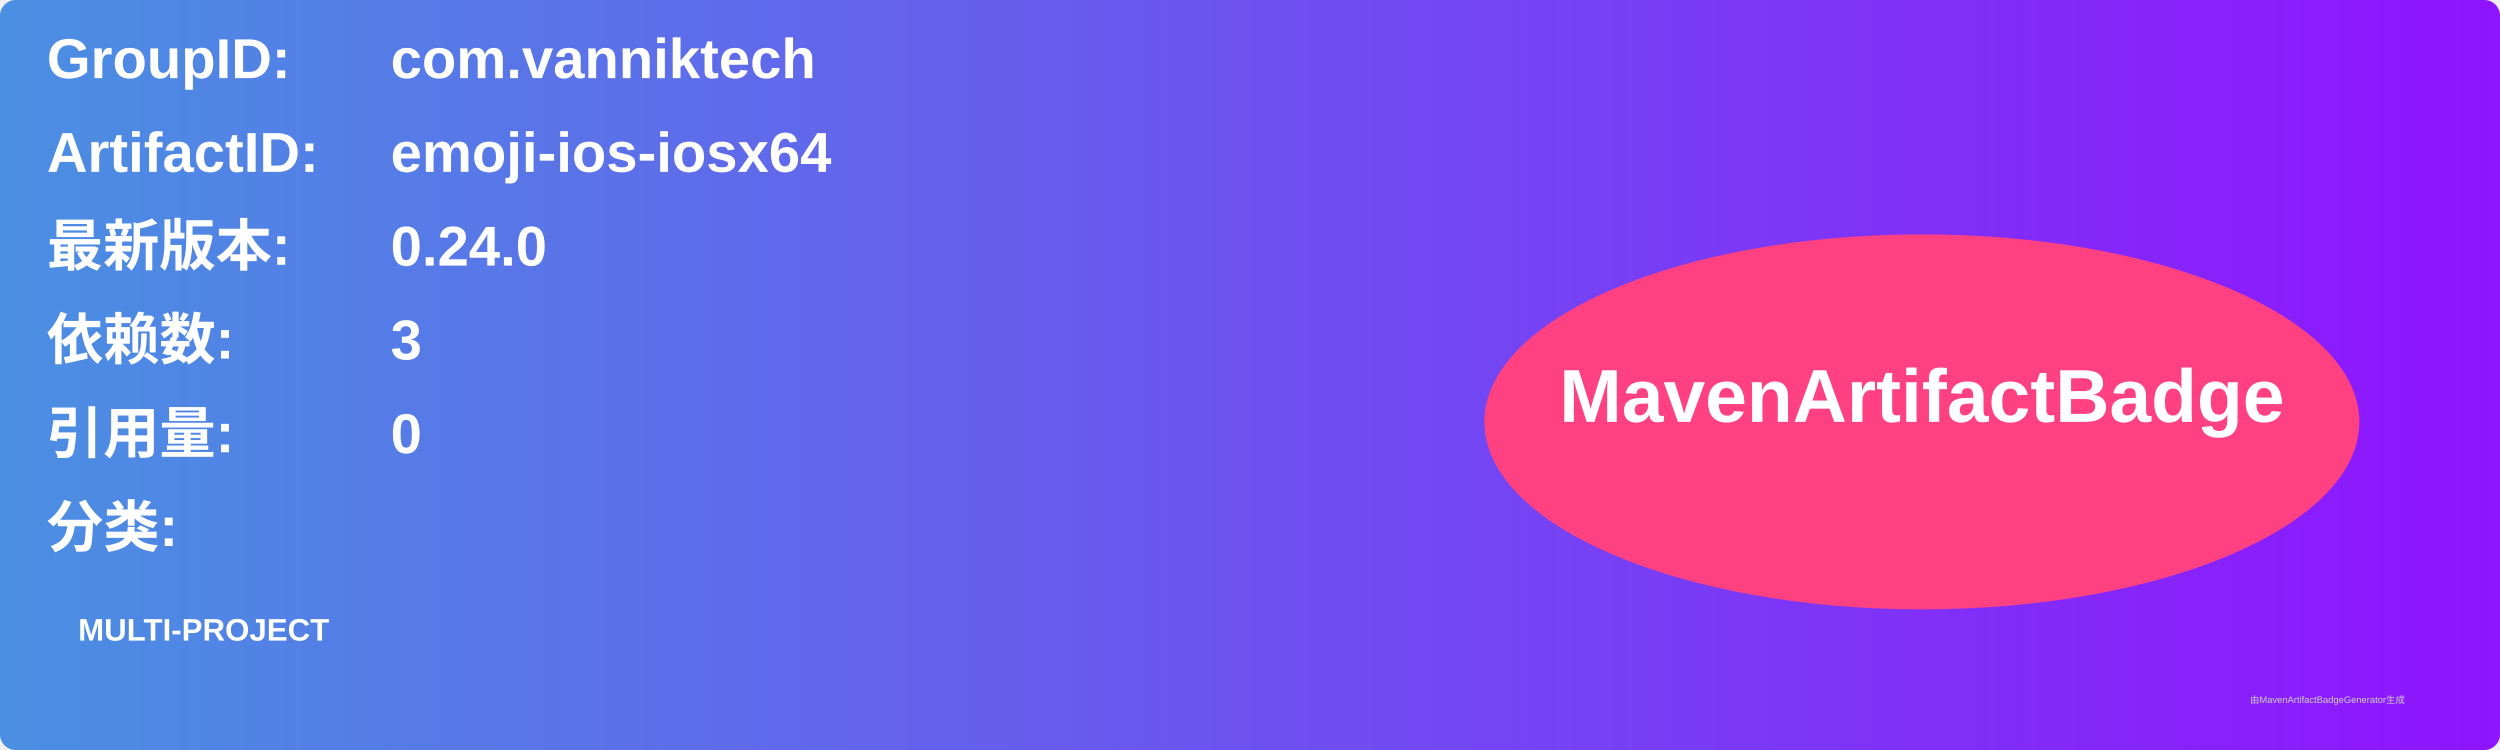
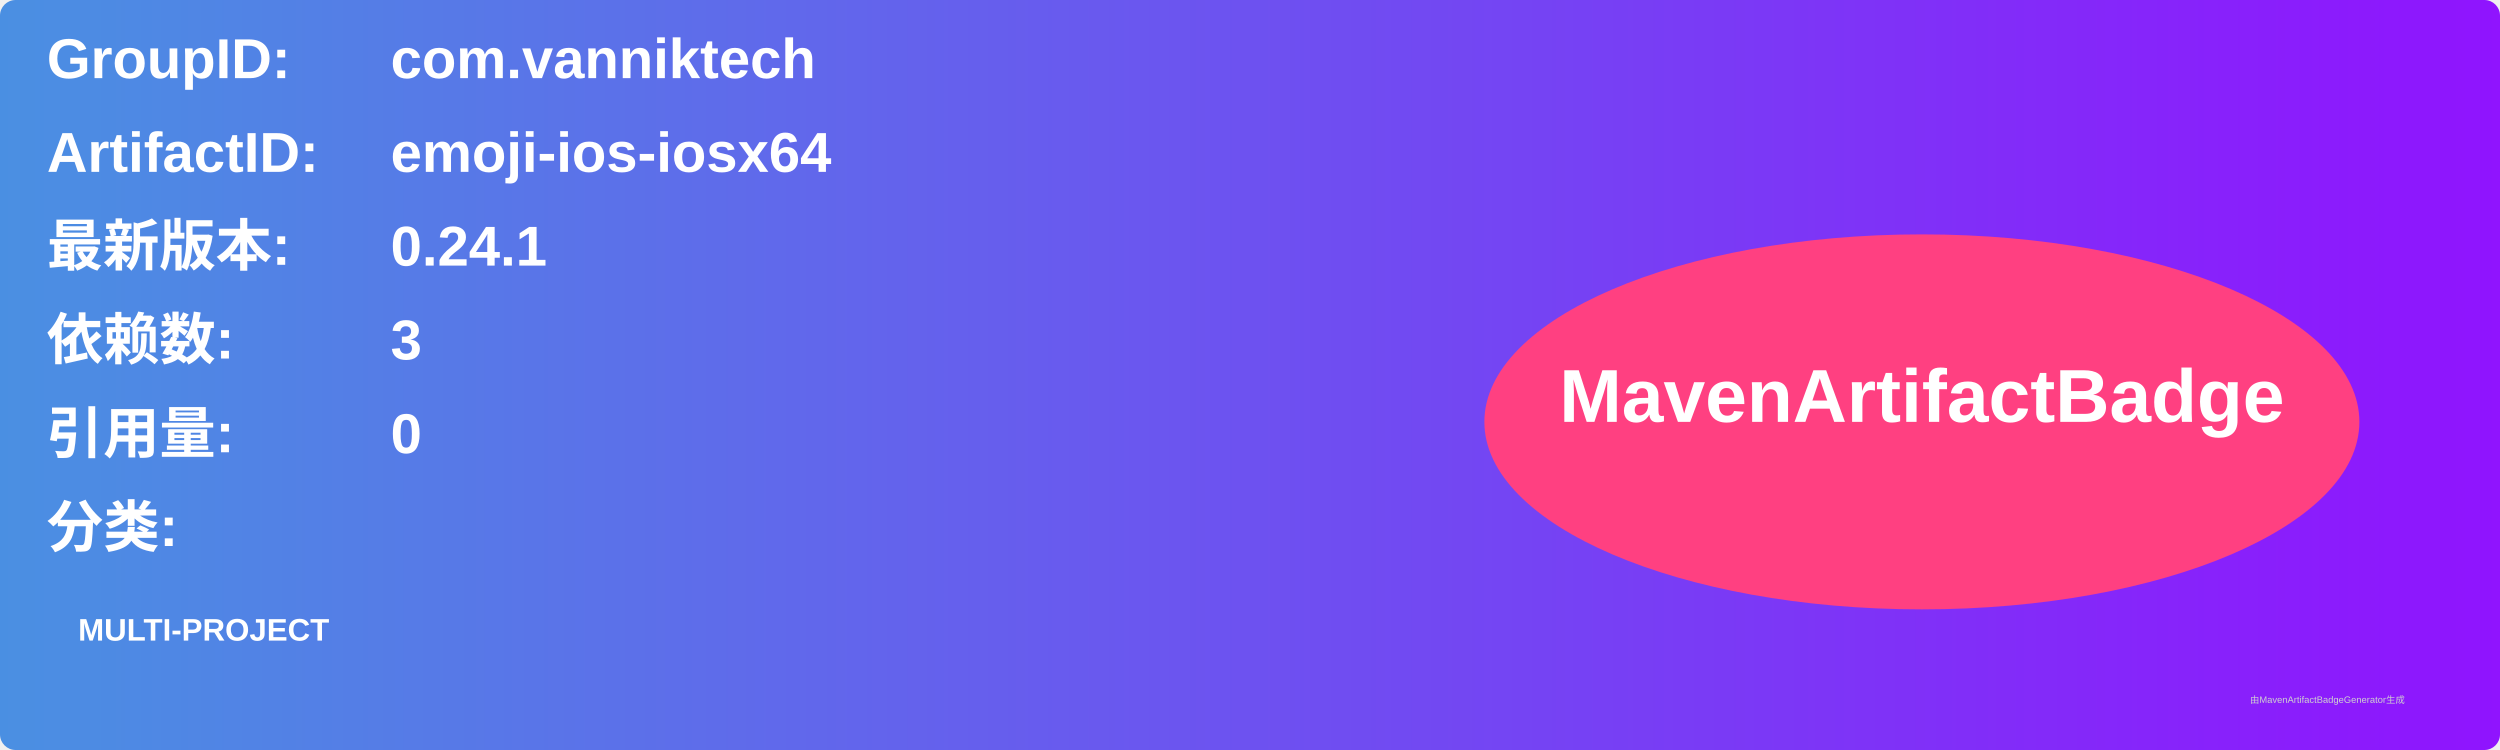
<svg xmlns="http://www.w3.org/2000/svg" width="800" height="240" viewBox="0 0 800 240">
  <linearGradient id="grad" x1="0%" y1="0%" x2="100%" y2="0%">
    <stop offset="0%" stop-color="#4a90e2" />
    <stop offset="100%" stop-color="#9013fe" />
  </linearGradient>
  <rect width="100%" height="100%" rx="5" ry="5" fill="url(#grad)" />
  <g transform="translate(15, 15)">
    <text x="0" y="10" font-family="Arial" font-size="18" fill="white" font-weight="bold" width="260">GroupID:</text>
    <text x="110" y="10" font-family="Arial" font-size="18" fill="white" font-weight="bold" width="460">com.vanniktech</text>
    <text x="0" y="40" font-family="Arial" font-size="18" fill="white" font-weight="bold" width="260">ArtifactID:</text>
    <text x="110" y="40" font-family="Arial" font-size="18" fill="white" font-weight="bold" width="460">emoji-ios-iosx64</text>
    <text x="0" y="70" font-family="Arial" font-size="18" fill="white" font-weight="bold">最新版本:</text>
    <text x="110" y="70" font-family="Arial" font-size="18" fill="white" font-weight="bold">
-       <tspan font-weight="bold">0.24.0</tspan>
+       <tspan font-weight="bold">0.24.1</tspan>
    </text>
    <text x="0" y="100" font-family="Arial" font-size="18" fill="white" font-weight="bold">依赖数: </text>
    <text x="110" y="100" font-family="Arial" font-size="18" fill="white">
      <tspan font-weight="bold">3</tspan>
    </text>
    <text x="0" y="130" font-family="Arial" font-size="18" fill="white" font-weight="bold">引用量: </text>
    <text x="110" y="130" font-family="Arial" font-size="18" fill="white">
      <tspan font-weight="bold">0</tspan>
    </text>
    <text x="0" y="160" font-family="Arial" font-size="18" fill="white" font-weight="bold">分类:</text>
    <text x="10" y="190" font-family="Arial" font-size="10" fill="white">
      <tspan font-weight="bold">MULTI-PROJECT</tspan>
    </text>
    <ellipse cx="600" cy="120" rx="140" ry="60" fill="#ff4081" />
    <text x="600" y="120" text-anchor="middle" font-family="Arial" font-size="24" fill="white" font-weight="bold">MavenArtifactBadge</text>
  </g>
  <text x="720" y="225" font-family="Arial" font-size="3" fill="#d0d0d0">由MavenArtifactBadgeGenerator生成</text>
</svg>
